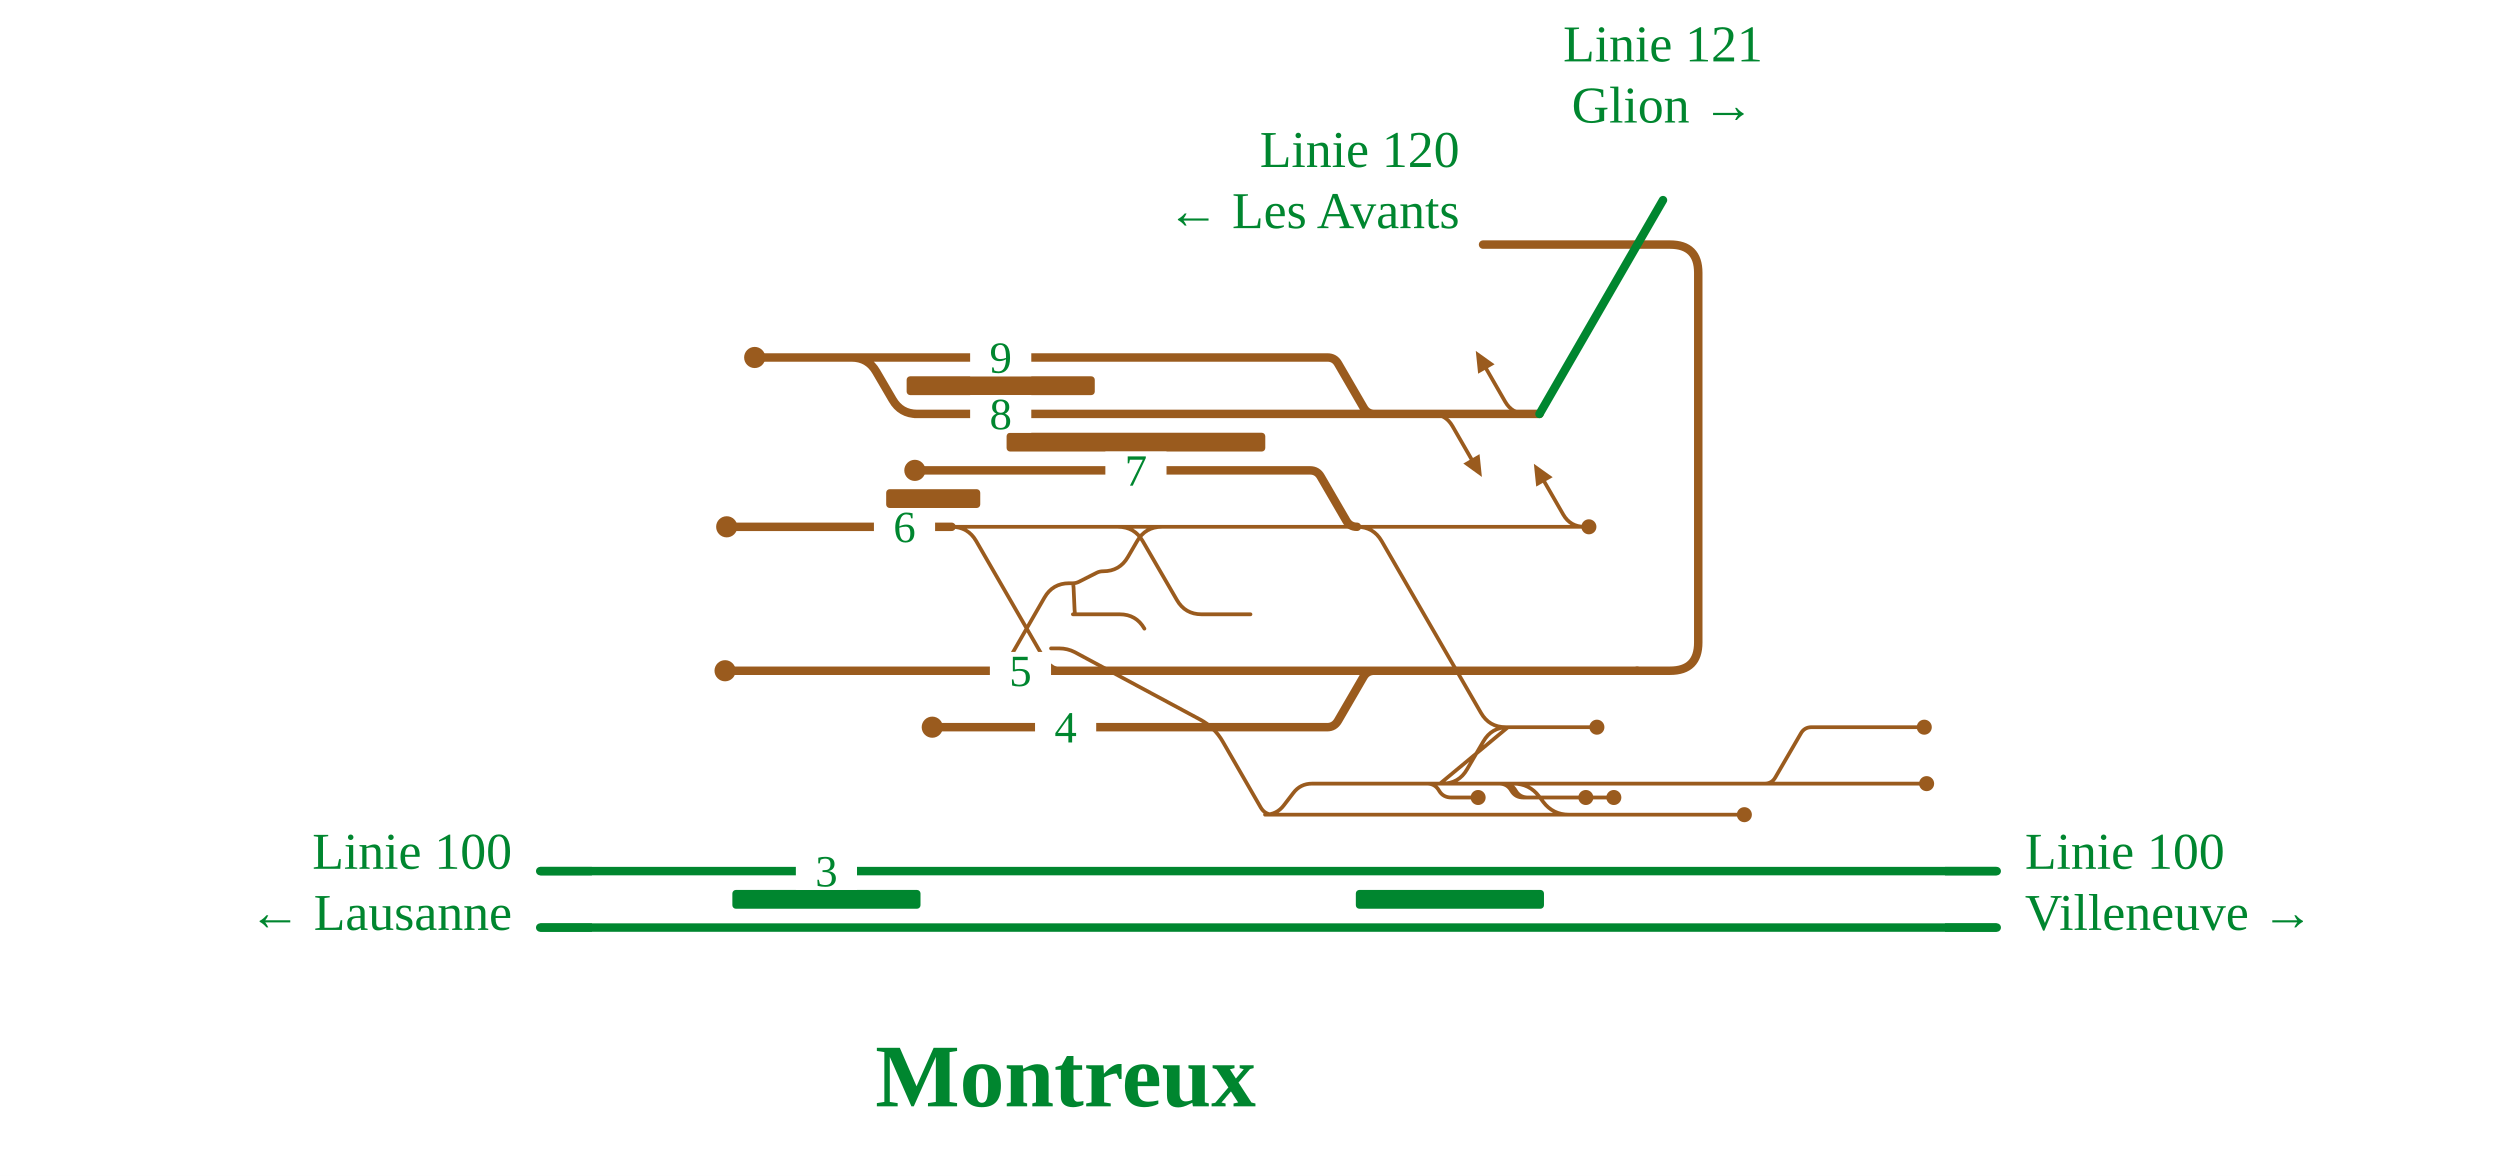
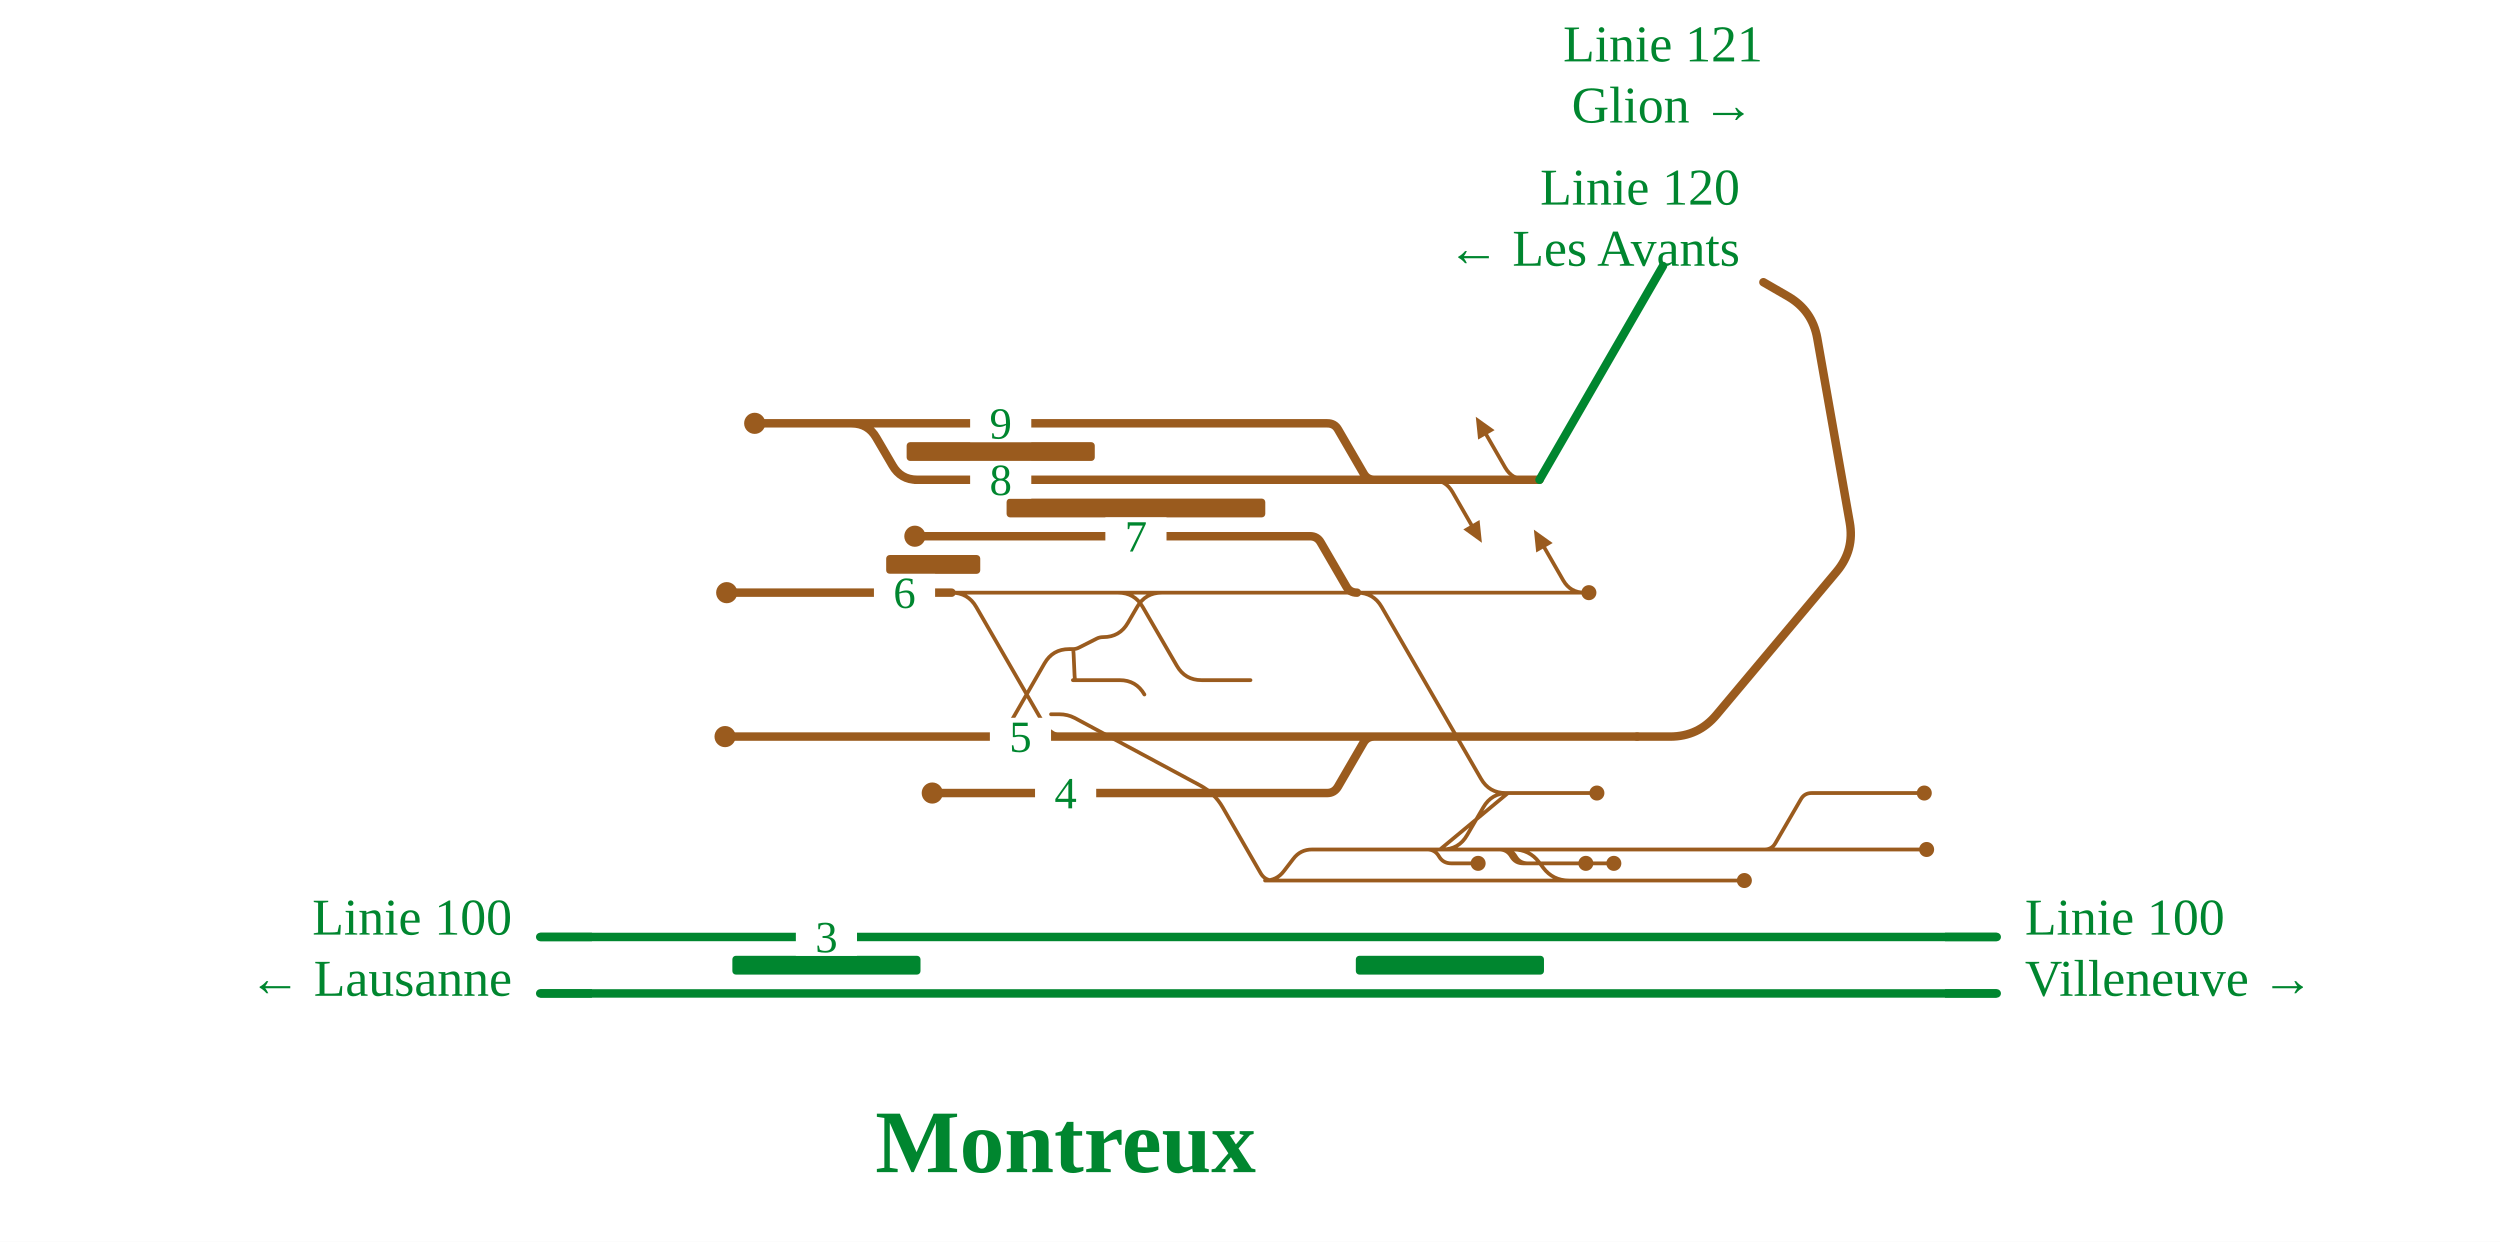
- <svg xmlns="http://www.w3.org/2000/svg" viewBox="0 -42 1063 500" width="1063" height="500" font-family="Fira Sans, Source Sans 3, Helvetica, Arial, sans-serif">
-   <rect y="-42" width="100%" height="100%" fill="#fff" />
+ <svg xmlns="http://www.w3.org/2000/svg" viewBox="0 -70 1063 528" width="1063" height="528" font-family="Fira Sans, Source Sans 3, Helvetica, Arial, sans-serif">
+   <rect y="-70" width="100%" height="100%" fill="#fff" />
  <g fill="none" stroke-linecap="round" stroke-linejoin="round">
    <path d="" stroke="#111" stroke-width="1.6" />
    <path d="M645.5,291.2H750.3 M750.3,291.2H819.2 M750.3,291.2H750.3Q753.4,291.2 754.9,288.5L765.7,269.9Q767.2,267.2 770.3,267.2H770.3 M770.3,267.2H818.2 M404.6,182.0H454.6 M454.6,182.0H475.4Q482.4,182.0 485.9,188.1L500.4,213.1Q503.9,219.2 510.9,219.2H531.7 M584.5,291.2H610.8 M610.8,291.2L624.8,291.2 M624.8,291.2H640.2 M612.3,291.2H613.3Q620.3,291.2 623.8,285.1L630.7,273.3Q634.2,267.2 641.2,267.2H642.2 M640.2,267.2H679.0 M537.9,304.4H537.9Q542.9,304.4 545.9,300.4L549.9,295.2Q552.9,291.2 557.9,291.2H557.9 M557.9,291.2H610.2 M610.2,291.2H640.9 M640.9,291.2H642.8 M642.8,291.2H645.5 M643.5,291.2H643.5Q650.3,291.2 654.4,296.6L656.2,299.0Q660.3,304.4 667.1,304.4H667.1 M419.2,243.2H419.2Q426.2,243.2 429.7,237.1L444.1,212.1Q447.6,206.0 454.6,206.0H454.6 M454.6,206.0H456.2 M456.2,206.0H456.2Q457.6,206.0 458.9,205.3L466.4,201.5Q467.6,200.9 469.1,200.9H469.1 M469.1,200.9H469.1Q476.1,200.9 479.6,194.8L483.5,188.1Q487.0,182.0 494.0,182.0H516.3 M516.3,182.0H577.0 M577.0,182.0H667.7 M667.7,182.0H673.7 M537.9,304.4H741.7 M486.6,225.3Q483.1,219.2 476.1,219.2H456.2 M456.2,206.0C456.7,206.0 456.7,219.2 457.2,219.2 M454.6,182.0H516.3 M453.9,243.2L471.6,243.2 M577.0,182.0H577.0Q584.0,182.0 587.5,188.1L629.7,261.1Q633.2,267.2 640.2,267.2H640.2 M641.2,267.2L612.3,291.2 M404.6,182.0H404.6Q411.6,182.0 415.1,188.1L443.4,237.1Q446.9,243.2 453.9,243.2H453.9 M446.9,233.7L450.4,233.7Q453.9,233.7 457.0,235.3L510.2,263.9Q516.4,267.2 519.9,273.3L536.1,301.4Q537.9,304.4 541.4,304.4L544.9,304.4 M602.2,291.2L606.8,291.2Q610.2,291.2 611.9,294.2L611.9,294.2Q613.6,297.1 617.1,297.1L628.5,297.1 M634.8,291.2L639.4,291.2Q642.8,291.2 644.5,294.2L644.5,294.2Q646.2,297.1 649.7,297.1L686.2,297.1 M632.9,291.2L637.4,291.2Q640.9,291.2 642.6,294.2L642.6,294.2Q644.3,297.1 647.7,297.1L674.3,297.1 M673.7,182.0Q667.7,182.0 664.7,176.8L656.7,162.9 M608.6,134.0Q614.6,134.0 617.6,139.2L625.6,153.1 M649.0,134.0Q643.0,134.0 640.0,128.8L632.0,114.9" stroke="#9a5b1e" stroke-width="1.6" />
    <path d="M229.7,328.4H832.3 M832.3,328.4L849.0,328.4 M229.7,352.4H832.5 M832.5,352.4L849.0,352.4" stroke="#00862f" stroke-width="3.6" />
    <path d="M696.1,243.2L644.6,243.2 M644.6,243.2L644.6,243.2 M584.3,243.2L644.6,243.2 M389.0,134.0H584.4 M584.4,134.0H614.6 M654.6,134.0L654.6,134.0 M309.0,182.0H404.6 M516.4,267.2H564.3 M564.3,267.2H564.3Q567.3,267.2 568.9,264.5L579.7,245.9Q581.2,243.2 584.3,243.2H584.3 M396.4,267.2H516.4 M320.9,110.0H361.1 M361.1,110.0H362.1Q369.1,110.0 372.6,116.1L379.5,127.9Q383.0,134.0 390.0,134.0H391.0 M389.0,158.0H557.0 M557.0,158.0H557.0Q560.1,158.0 561.6,160.7L572.4,179.3Q573.9,182.0 577.0,182.0H577.0 M361.1,110.0H564.4 M564.4,110.0H564.4Q567.5,110.0 569.0,112.7L579.8,131.3Q581.3,134.0 584.4,134.0H584.4 M643.3,134.0H654.6 M643.0,134.0H643.3 M641.5,134.0H643.0 M614.6,134.0H641.5 M453.9,243.2H469.0 M469.0,243.2L496.9,243.2 M496.9,243.2H584.3 M419.2,243.2H453.9 M308.3,243.2H419.2" stroke="#9a5b1e" stroke-width="3.6" />
  </g>
  <rect x="311.4" y="336.4" width="80.0" height="8" rx="1.5" fill="#00862f" />
  <rect x="576.5" y="336.4" width="80.0" height="8" rx="1.5" fill="#00862f" />
  <rect x="376.8" y="166.0" width="40.0" height="8" rx="1.5" fill="#9a5b1e" />
  <rect x="428.0" y="142.0" width="110.0" height="8" rx="1.5" fill="#9a5b1e" />
  <rect x="385.5" y="118.0" width="80.0" height="8" rx="1.5" fill="#9a5b1e" />
  <circle cx="819.2" cy="291.2" r="3.2" fill="#9a5b1e" />
  <circle cx="818.2" cy="267.2" r="3.2" fill="#9a5b1e" />
  <circle cx="679.0" cy="267.2" r="3.2" fill="#9a5b1e" />
  <circle cx="309.0" cy="182.0" r="4.5" fill="#9a5b1e" />
  <circle cx="675.6" cy="182.0" r="3.2" fill="#9a5b1e" />
  <circle cx="741.7" cy="304.4" r="3.2" fill="#9a5b1e" />
  <circle cx="396.4" cy="267.2" r="4.5" fill="#9a5b1e" />
  <circle cx="320.9" cy="110.0" r="4.5" fill="#9a5b1e" />
  <circle cx="389.0" cy="158.0" r="4.5" fill="#9a5b1e" />
  <circle cx="308.3" cy="243.2" r="4.5" fill="#9a5b1e" />
  <circle cx="628.5" cy="297.1" r="3.2" fill="#9a5b1e" />
  <circle cx="686.2" cy="297.1" r="3.2" fill="#9a5b1e" />
  <circle cx="674.3" cy="297.1" r="3.2" fill="#9a5b1e" />
  <path d="M652.2,155.2L660.2,160.9L653.2,164.9Z" fill="#9a5b1e" data-pfeil="0" />
  <path d="M630.1,160.8L622.2,155.1L629.1,151.1Z" fill="#9a5b1e" data-pfeil="1" />
  <path d="M627.5,107.2L635.5,112.9L628.5,116.9Z" fill="#9a5b1e" data-pfeil="2" />
  <rect x="412.5" y="126.0" width="26" height="16" fill="#fff" />
  <text x="425.5" y="140.5" font-size="19" text-anchor="middle" fill="#00862f">8</text>
  <rect x="371.6" y="174.0" width="26" height="16" fill="#fff" />
  <text x="384.6" y="188.5" font-size="19" text-anchor="middle" fill="#00862f">6</text>
  <rect x="440.1" y="259.2" width="26" height="16" fill="#fff" />
  <text x="453.1" y="273.7" font-size="19" text-anchor="middle" fill="#00862f">4</text>
  <rect x="412.5" y="102.0" width="26" height="16" fill="#fff" />
  <text x="425.5" y="116.5" font-size="19" text-anchor="middle" fill="#00862f">9</text>
  <rect x="470.0" y="150.0" width="26" height="16" fill="#fff" />
  <text x="483.0" y="164.5" font-size="19" text-anchor="middle" fill="#00862f">7</text>
  <rect x="338.4" y="320.4" width="26" height="16" fill="#fff" />
  <text x="351.4" y="334.9" font-size="19" text-anchor="middle" fill="#00862f">3</text>
  <rect x="420.9" y="235.2" width="26" height="16" fill="#fff" />
  <text x="433.9" y="249.7" font-size="19" text-anchor="middle" fill="#00862f">5</text>
  <path d="M251.7,328.4H229.7" stroke="#00862f" stroke-width="3.6" fill="none" />
  <path d="M827.0,328.4H849.0" stroke="#00862f" stroke-width="3.6" fill="none" />
  <path d="M251.7,352.4H229.7" stroke="#00862f" stroke-width="3.6" fill="none" />
  <path d="M827.0,352.4H849.0" stroke="#00862f" stroke-width="3.6" fill="none" />
-   <path d="M696.1,243.2L710.1,243.2Q722.1,243.2 722.1,231.2L722.1,74.0Q722.1,62.0 710.1,62.0L630.6,62.0" stroke="#9a5b1e" stroke-width="3.6" stroke-linecap="round" fill="none" data-u="1" />
+   <path d="M696.1,243.2L710.1,243.2Q722.1,243.2 729.8,234.0L780.9,173.1Q788.6,163.9 786.5,152.1L772.7,73.8Q770.6,62.0 760.2,56.0L749.8,50.0" stroke="#9a5b1e" stroke-width="3.6" stroke-linecap="round" fill="none" data-u="1" />
  <path d="M654.6,134.0L654.6,134.0L707.1,43.1" stroke="#00862f" stroke-width="3.6" stroke-linecap="round" fill="none" />
  <text x="217.7" y="327.4" font-size="22" text-anchor="end" fill="#00862f">Linie 100</text>
  <text x="217.7" y="353.4" font-size="22" text-anchor="end" fill="#00862f">← Lausanne</text>
  <text x="861.0" y="327.4" font-size="22" text-anchor="start" fill="#00862f">Linie 100</text>
  <text x="861.0" y="353.4" font-size="22" text-anchor="start" fill="#00862f">Villeneuve →</text>
-   <text x="620.6" y="29.0" font-size="22" text-anchor="end" fill="#00862f">Linie 120</text>
-   <text x="620.6" y="55.0" font-size="22" text-anchor="end" fill="#00862f">← Les Avants</text>
-   <text x="707.1" y="-15.9" font-size="22" text-anchor="middle" fill="#00862f">Linie 121</text>
-   <text x="707.1" y="10.1" font-size="22" text-anchor="middle" fill="#00862f">Glion →</text>
+   <text x="739.8" y="17.0" font-size="22" text-anchor="end" fill="#00862f">Linie 120</text>
+   <text x="739.8" y="43.0" font-size="22" text-anchor="end" fill="#00862f">← Les Avants</text>
+   <text x="707.1" y="-43.9" font-size="22" text-anchor="middle" fill="#00862f">Linie 121</text>
+   <text x="707.1" y="-17.9" font-size="22" text-anchor="middle" fill="#00862f">Glion →</text>
  <text x="453.1" y="428.4" font-size="38" font-weight="700" text-anchor="middle" fill="#00862f">Montreux</text>
</svg>
